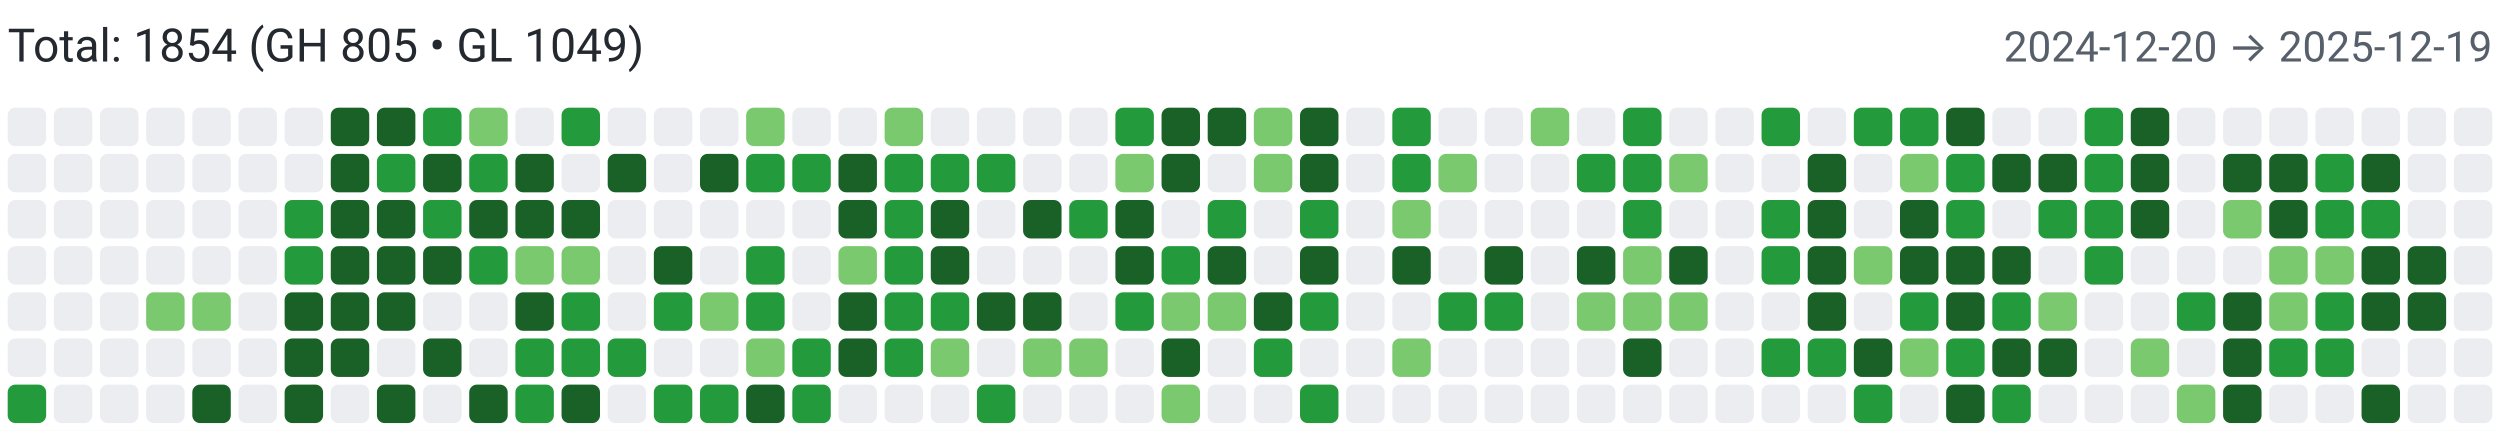
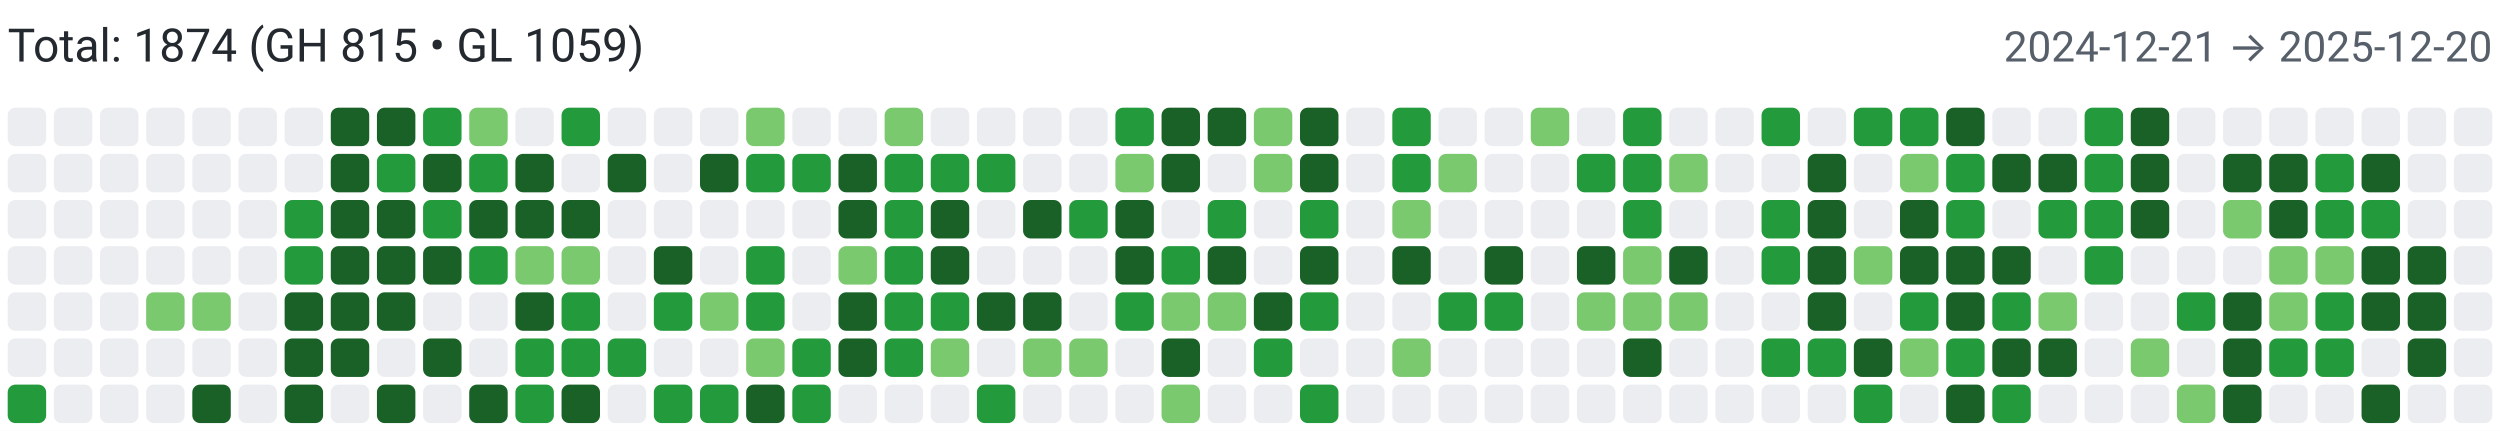
<svg xmlns="http://www.w3.org/2000/svg" width="650" height="112" viewBox="0 0 650 112" role="img" aria-label="Combined contributions">
  <rect width="100%" height="100%" fill="#fff" />
-   <text x="2" y="16" font-family="system-ui,-apple-system,Segoe UI,Roboto,Ubuntu,Cantarell,Noto Sans,sans-serif" font-size="12" fill="#24292f">Total: 1854 (GH 805 • GL 1049)</text>
-   <text x="648" y="16" text-anchor="end" font-family="system-ui,-apple-system,Segoe UI,Roboto,Ubuntu,Cantarell,Noto Sans,sans-serif" font-size="11" fill="#57606a">2024-12-20 → 2025-12-19</text>
+   <text x="2" y="16" font-family="system-ui,-apple-system,Segoe UI,Roboto,Ubuntu,Cantarell,Noto Sans,sans-serif" font-size="12" fill="#24292f">Total: 1874 (GH 815 • GL 1059)</text>
+   <text x="648" y="16" text-anchor="end" font-family="system-ui,-apple-system,Segoe UI,Roboto,Ubuntu,Cantarell,Noto Sans,sans-serif" font-size="11" fill="#57606a">2024-12-21 → 2025-12-20</text>
  <rect x="2" y="28" width="10" height="10" rx="2" ry="2" fill="#ebedf0">
        </rect>
  <rect x="2" y="40" width="10" height="10" rx="2" ry="2" fill="#ebedf0">
        </rect>
  <rect x="2" y="52" width="10" height="10" rx="2" ry="2" fill="#ebedf0">
        </rect>
  <rect x="2" y="64" width="10" height="10" rx="2" ry="2" fill="#ebedf0">
        </rect>
  <rect x="2" y="76" width="10" height="10" rx="2" ry="2" fill="#ebedf0">
        </rect>
  <rect x="2" y="88" width="10" height="10" rx="2" ry="2" fill="#ebedf0">
        </rect>
  <rect x="2" y="100" width="10" height="10" rx="2" ry="2" fill="#239a3b">
        </rect>
  <rect x="14" y="28" width="10" height="10" rx="2" ry="2" fill="#ebedf0">
        </rect>
  <rect x="14" y="40" width="10" height="10" rx="2" ry="2" fill="#ebedf0">
        </rect>
  <rect x="14" y="52" width="10" height="10" rx="2" ry="2" fill="#ebedf0">
        </rect>
  <rect x="14" y="64" width="10" height="10" rx="2" ry="2" fill="#ebedf0">
        </rect>
  <rect x="14" y="76" width="10" height="10" rx="2" ry="2" fill="#ebedf0">
        </rect>
  <rect x="14" y="88" width="10" height="10" rx="2" ry="2" fill="#ebedf0">
        </rect>
  <rect x="14" y="100" width="10" height="10" rx="2" ry="2" fill="#ebedf0">
        </rect>
  <rect x="26" y="28" width="10" height="10" rx="2" ry="2" fill="#ebedf0">
        </rect>
  <rect x="26" y="40" width="10" height="10" rx="2" ry="2" fill="#ebedf0">
        </rect>
  <rect x="26" y="52" width="10" height="10" rx="2" ry="2" fill="#ebedf0">
        </rect>
  <rect x="26" y="64" width="10" height="10" rx="2" ry="2" fill="#ebedf0">
        </rect>
  <rect x="26" y="76" width="10" height="10" rx="2" ry="2" fill="#ebedf0">
        </rect>
  <rect x="26" y="88" width="10" height="10" rx="2" ry="2" fill="#ebedf0">
        </rect>
  <rect x="26" y="100" width="10" height="10" rx="2" ry="2" fill="#ebedf0">
        </rect>
  <rect x="38" y="28" width="10" height="10" rx="2" ry="2" fill="#ebedf0">
        </rect>
  <rect x="38" y="40" width="10" height="10" rx="2" ry="2" fill="#ebedf0">
        </rect>
  <rect x="38" y="52" width="10" height="10" rx="2" ry="2" fill="#ebedf0">
        </rect>
  <rect x="38" y="64" width="10" height="10" rx="2" ry="2" fill="#ebedf0">
        </rect>
  <rect x="38" y="76" width="10" height="10" rx="2" ry="2" fill="#7bc96f">
        </rect>
  <rect x="38" y="88" width="10" height="10" rx="2" ry="2" fill="#ebedf0">
        </rect>
  <rect x="38" y="100" width="10" height="10" rx="2" ry="2" fill="#ebedf0">
        </rect>
  <rect x="50" y="28" width="10" height="10" rx="2" ry="2" fill="#ebedf0">
        </rect>
  <rect x="50" y="40" width="10" height="10" rx="2" ry="2" fill="#ebedf0">
        </rect>
  <rect x="50" y="52" width="10" height="10" rx="2" ry="2" fill="#ebedf0">
        </rect>
  <rect x="50" y="64" width="10" height="10" rx="2" ry="2" fill="#ebedf0">
        </rect>
  <rect x="50" y="76" width="10" height="10" rx="2" ry="2" fill="#7bc96f">
        </rect>
  <rect x="50" y="88" width="10" height="10" rx="2" ry="2" fill="#ebedf0">
        </rect>
  <rect x="50" y="100" width="10" height="10" rx="2" ry="2" fill="#196127">
        </rect>
  <rect x="62" y="28" width="10" height="10" rx="2" ry="2" fill="#ebedf0">
        </rect>
  <rect x="62" y="40" width="10" height="10" rx="2" ry="2" fill="#ebedf0">
        </rect>
  <rect x="62" y="52" width="10" height="10" rx="2" ry="2" fill="#ebedf0">
        </rect>
  <rect x="62" y="64" width="10" height="10" rx="2" ry="2" fill="#ebedf0">
        </rect>
  <rect x="62" y="76" width="10" height="10" rx="2" ry="2" fill="#ebedf0">
        </rect>
  <rect x="62" y="88" width="10" height="10" rx="2" ry="2" fill="#ebedf0">
        </rect>
  <rect x="62" y="100" width="10" height="10" rx="2" ry="2" fill="#ebedf0">
        </rect>
  <rect x="74" y="28" width="10" height="10" rx="2" ry="2" fill="#ebedf0">
        </rect>
  <rect x="74" y="40" width="10" height="10" rx="2" ry="2" fill="#ebedf0">
        </rect>
  <rect x="74" y="52" width="10" height="10" rx="2" ry="2" fill="#239a3b">
        </rect>
  <rect x="74" y="64" width="10" height="10" rx="2" ry="2" fill="#239a3b">
        </rect>
  <rect x="74" y="76" width="10" height="10" rx="2" ry="2" fill="#196127">
        </rect>
  <rect x="74" y="88" width="10" height="10" rx="2" ry="2" fill="#196127">
        </rect>
  <rect x="74" y="100" width="10" height="10" rx="2" ry="2" fill="#196127">
        </rect>
  <rect x="86" y="28" width="10" height="10" rx="2" ry="2" fill="#196127">
        </rect>
  <rect x="86" y="40" width="10" height="10" rx="2" ry="2" fill="#196127">
        </rect>
  <rect x="86" y="52" width="10" height="10" rx="2" ry="2" fill="#196127">
        </rect>
  <rect x="86" y="64" width="10" height="10" rx="2" ry="2" fill="#196127">
        </rect>
  <rect x="86" y="76" width="10" height="10" rx="2" ry="2" fill="#196127">
        </rect>
  <rect x="86" y="88" width="10" height="10" rx="2" ry="2" fill="#196127">
        </rect>
  <rect x="86" y="100" width="10" height="10" rx="2" ry="2" fill="#ebedf0">
        </rect>
  <rect x="98" y="28" width="10" height="10" rx="2" ry="2" fill="#196127">
        </rect>
  <rect x="98" y="40" width="10" height="10" rx="2" ry="2" fill="#239a3b">
        </rect>
  <rect x="98" y="52" width="10" height="10" rx="2" ry="2" fill="#196127">
        </rect>
  <rect x="98" y="64" width="10" height="10" rx="2" ry="2" fill="#196127">
        </rect>
  <rect x="98" y="76" width="10" height="10" rx="2" ry="2" fill="#196127">
        </rect>
  <rect x="98" y="88" width="10" height="10" rx="2" ry="2" fill="#ebedf0">
        </rect>
  <rect x="98" y="100" width="10" height="10" rx="2" ry="2" fill="#196127">
        </rect>
  <rect x="110" y="28" width="10" height="10" rx="2" ry="2" fill="#239a3b">
        </rect>
  <rect x="110" y="40" width="10" height="10" rx="2" ry="2" fill="#196127">
        </rect>
  <rect x="110" y="52" width="10" height="10" rx="2" ry="2" fill="#239a3b">
        </rect>
  <rect x="110" y="64" width="10" height="10" rx="2" ry="2" fill="#196127">
        </rect>
  <rect x="110" y="76" width="10" height="10" rx="2" ry="2" fill="#ebedf0">
        </rect>
  <rect x="110" y="88" width="10" height="10" rx="2" ry="2" fill="#196127">
        </rect>
  <rect x="110" y="100" width="10" height="10" rx="2" ry="2" fill="#ebedf0">
        </rect>
  <rect x="122" y="28" width="10" height="10" rx="2" ry="2" fill="#7bc96f">
        </rect>
  <rect x="122" y="40" width="10" height="10" rx="2" ry="2" fill="#239a3b">
        </rect>
  <rect x="122" y="52" width="10" height="10" rx="2" ry="2" fill="#196127">
        </rect>
  <rect x="122" y="64" width="10" height="10" rx="2" ry="2" fill="#239a3b">
        </rect>
  <rect x="122" y="76" width="10" height="10" rx="2" ry="2" fill="#ebedf0">
        </rect>
  <rect x="122" y="88" width="10" height="10" rx="2" ry="2" fill="#ebedf0">
        </rect>
  <rect x="122" y="100" width="10" height="10" rx="2" ry="2" fill="#196127">
        </rect>
  <rect x="134" y="28" width="10" height="10" rx="2" ry="2" fill="#ebedf0">
        </rect>
  <rect x="134" y="40" width="10" height="10" rx="2" ry="2" fill="#196127">
        </rect>
  <rect x="134" y="52" width="10" height="10" rx="2" ry="2" fill="#196127">
        </rect>
  <rect x="134" y="64" width="10" height="10" rx="2" ry="2" fill="#7bc96f">
        </rect>
  <rect x="134" y="76" width="10" height="10" rx="2" ry="2" fill="#196127">
        </rect>
  <rect x="134" y="88" width="10" height="10" rx="2" ry="2" fill="#239a3b">
        </rect>
  <rect x="134" y="100" width="10" height="10" rx="2" ry="2" fill="#239a3b">
        </rect>
  <rect x="146" y="28" width="10" height="10" rx="2" ry="2" fill="#239a3b">
        </rect>
  <rect x="146" y="40" width="10" height="10" rx="2" ry="2" fill="#ebedf0">
        </rect>
  <rect x="146" y="52" width="10" height="10" rx="2" ry="2" fill="#196127">
        </rect>
  <rect x="146" y="64" width="10" height="10" rx="2" ry="2" fill="#7bc96f">
        </rect>
  <rect x="146" y="76" width="10" height="10" rx="2" ry="2" fill="#239a3b">
        </rect>
  <rect x="146" y="88" width="10" height="10" rx="2" ry="2" fill="#239a3b">
        </rect>
  <rect x="146" y="100" width="10" height="10" rx="2" ry="2" fill="#196127">
        </rect>
  <rect x="158" y="28" width="10" height="10" rx="2" ry="2" fill="#ebedf0">
        </rect>
  <rect x="158" y="40" width="10" height="10" rx="2" ry="2" fill="#196127">
        </rect>
  <rect x="158" y="52" width="10" height="10" rx="2" ry="2" fill="#ebedf0">
        </rect>
  <rect x="158" y="64" width="10" height="10" rx="2" ry="2" fill="#ebedf0">
        </rect>
  <rect x="158" y="76" width="10" height="10" rx="2" ry="2" fill="#ebedf0">
        </rect>
  <rect x="158" y="88" width="10" height="10" rx="2" ry="2" fill="#239a3b">
        </rect>
  <rect x="158" y="100" width="10" height="10" rx="2" ry="2" fill="#ebedf0">
        </rect>
  <rect x="170" y="28" width="10" height="10" rx="2" ry="2" fill="#ebedf0">
        </rect>
  <rect x="170" y="40" width="10" height="10" rx="2" ry="2" fill="#ebedf0">
        </rect>
  <rect x="170" y="52" width="10" height="10" rx="2" ry="2" fill="#ebedf0">
        </rect>
  <rect x="170" y="64" width="10" height="10" rx="2" ry="2" fill="#196127">
        </rect>
  <rect x="170" y="76" width="10" height="10" rx="2" ry="2" fill="#239a3b">
        </rect>
  <rect x="170" y="88" width="10" height="10" rx="2" ry="2" fill="#ebedf0">
        </rect>
  <rect x="170" y="100" width="10" height="10" rx="2" ry="2" fill="#239a3b">
        </rect>
  <rect x="182" y="28" width="10" height="10" rx="2" ry="2" fill="#ebedf0">
        </rect>
  <rect x="182" y="40" width="10" height="10" rx="2" ry="2" fill="#196127">
        </rect>
  <rect x="182" y="52" width="10" height="10" rx="2" ry="2" fill="#ebedf0">
        </rect>
  <rect x="182" y="64" width="10" height="10" rx="2" ry="2" fill="#ebedf0">
        </rect>
  <rect x="182" y="76" width="10" height="10" rx="2" ry="2" fill="#7bc96f">
        </rect>
  <rect x="182" y="88" width="10" height="10" rx="2" ry="2" fill="#ebedf0">
        </rect>
  <rect x="182" y="100" width="10" height="10" rx="2" ry="2" fill="#239a3b">
        </rect>
  <rect x="194" y="28" width="10" height="10" rx="2" ry="2" fill="#7bc96f">
        </rect>
  <rect x="194" y="40" width="10" height="10" rx="2" ry="2" fill="#239a3b">
        </rect>
  <rect x="194" y="52" width="10" height="10" rx="2" ry="2" fill="#ebedf0">
        </rect>
  <rect x="194" y="64" width="10" height="10" rx="2" ry="2" fill="#239a3b">
        </rect>
  <rect x="194" y="76" width="10" height="10" rx="2" ry="2" fill="#239a3b">
        </rect>
  <rect x="194" y="88" width="10" height="10" rx="2" ry="2" fill="#7bc96f">
        </rect>
  <rect x="194" y="100" width="10" height="10" rx="2" ry="2" fill="#196127">
        </rect>
  <rect x="206" y="28" width="10" height="10" rx="2" ry="2" fill="#ebedf0">
        </rect>
  <rect x="206" y="40" width="10" height="10" rx="2" ry="2" fill="#239a3b">
        </rect>
  <rect x="206" y="52" width="10" height="10" rx="2" ry="2" fill="#ebedf0">
        </rect>
  <rect x="206" y="64" width="10" height="10" rx="2" ry="2" fill="#ebedf0">
        </rect>
  <rect x="206" y="76" width="10" height="10" rx="2" ry="2" fill="#ebedf0">
        </rect>
  <rect x="206" y="88" width="10" height="10" rx="2" ry="2" fill="#239a3b">
        </rect>
  <rect x="206" y="100" width="10" height="10" rx="2" ry="2" fill="#239a3b">
        </rect>
  <rect x="218" y="28" width="10" height="10" rx="2" ry="2" fill="#ebedf0">
        </rect>
  <rect x="218" y="40" width="10" height="10" rx="2" ry="2" fill="#196127">
        </rect>
  <rect x="218" y="52" width="10" height="10" rx="2" ry="2" fill="#196127">
        </rect>
  <rect x="218" y="64" width="10" height="10" rx="2" ry="2" fill="#7bc96f">
        </rect>
  <rect x="218" y="76" width="10" height="10" rx="2" ry="2" fill="#196127">
        </rect>
  <rect x="218" y="88" width="10" height="10" rx="2" ry="2" fill="#196127">
        </rect>
  <rect x="218" y="100" width="10" height="10" rx="2" ry="2" fill="#ebedf0">
        </rect>
  <rect x="230" y="28" width="10" height="10" rx="2" ry="2" fill="#7bc96f">
        </rect>
  <rect x="230" y="40" width="10" height="10" rx="2" ry="2" fill="#239a3b">
        </rect>
  <rect x="230" y="52" width="10" height="10" rx="2" ry="2" fill="#239a3b">
        </rect>
  <rect x="230" y="64" width="10" height="10" rx="2" ry="2" fill="#239a3b">
        </rect>
  <rect x="230" y="76" width="10" height="10" rx="2" ry="2" fill="#239a3b">
        </rect>
  <rect x="230" y="88" width="10" height="10" rx="2" ry="2" fill="#239a3b">
        </rect>
  <rect x="230" y="100" width="10" height="10" rx="2" ry="2" fill="#ebedf0">
        </rect>
  <rect x="242" y="28" width="10" height="10" rx="2" ry="2" fill="#ebedf0">
        </rect>
  <rect x="242" y="40" width="10" height="10" rx="2" ry="2" fill="#239a3b">
        </rect>
  <rect x="242" y="52" width="10" height="10" rx="2" ry="2" fill="#196127">
        </rect>
  <rect x="242" y="64" width="10" height="10" rx="2" ry="2" fill="#196127">
        </rect>
  <rect x="242" y="76" width="10" height="10" rx="2" ry="2" fill="#239a3b">
        </rect>
  <rect x="242" y="88" width="10" height="10" rx="2" ry="2" fill="#7bc96f">
        </rect>
  <rect x="242" y="100" width="10" height="10" rx="2" ry="2" fill="#ebedf0">
        </rect>
  <rect x="254" y="28" width="10" height="10" rx="2" ry="2" fill="#ebedf0">
        </rect>
  <rect x="254" y="40" width="10" height="10" rx="2" ry="2" fill="#239a3b">
        </rect>
  <rect x="254" y="52" width="10" height="10" rx="2" ry="2" fill="#ebedf0">
        </rect>
  <rect x="254" y="64" width="10" height="10" rx="2" ry="2" fill="#ebedf0">
        </rect>
  <rect x="254" y="76" width="10" height="10" rx="2" ry="2" fill="#196127">
        </rect>
  <rect x="254" y="88" width="10" height="10" rx="2" ry="2" fill="#ebedf0">
        </rect>
  <rect x="254" y="100" width="10" height="10" rx="2" ry="2" fill="#239a3b">
        </rect>
  <rect x="266" y="28" width="10" height="10" rx="2" ry="2" fill="#ebedf0">
        </rect>
  <rect x="266" y="40" width="10" height="10" rx="2" ry="2" fill="#ebedf0">
        </rect>
  <rect x="266" y="52" width="10" height="10" rx="2" ry="2" fill="#196127">
        </rect>
  <rect x="266" y="64" width="10" height="10" rx="2" ry="2" fill="#ebedf0">
        </rect>
  <rect x="266" y="76" width="10" height="10" rx="2" ry="2" fill="#196127">
        </rect>
  <rect x="266" y="88" width="10" height="10" rx="2" ry="2" fill="#7bc96f">
        </rect>
  <rect x="266" y="100" width="10" height="10" rx="2" ry="2" fill="#ebedf0">
        </rect>
  <rect x="278" y="28" width="10" height="10" rx="2" ry="2" fill="#ebedf0">
        </rect>
  <rect x="278" y="40" width="10" height="10" rx="2" ry="2" fill="#ebedf0">
        </rect>
  <rect x="278" y="52" width="10" height="10" rx="2" ry="2" fill="#239a3b">
        </rect>
  <rect x="278" y="64" width="10" height="10" rx="2" ry="2" fill="#ebedf0">
        </rect>
  <rect x="278" y="76" width="10" height="10" rx="2" ry="2" fill="#ebedf0">
        </rect>
  <rect x="278" y="88" width="10" height="10" rx="2" ry="2" fill="#7bc96f">
        </rect>
  <rect x="278" y="100" width="10" height="10" rx="2" ry="2" fill="#ebedf0">
        </rect>
  <rect x="290" y="28" width="10" height="10" rx="2" ry="2" fill="#239a3b">
        </rect>
  <rect x="290" y="40" width="10" height="10" rx="2" ry="2" fill="#7bc96f">
        </rect>
  <rect x="290" y="52" width="10" height="10" rx="2" ry="2" fill="#196127">
        </rect>
  <rect x="290" y="64" width="10" height="10" rx="2" ry="2" fill="#196127">
        </rect>
  <rect x="290" y="76" width="10" height="10" rx="2" ry="2" fill="#239a3b">
        </rect>
  <rect x="290" y="88" width="10" height="10" rx="2" ry="2" fill="#ebedf0">
        </rect>
  <rect x="290" y="100" width="10" height="10" rx="2" ry="2" fill="#ebedf0">
        </rect>
  <rect x="302" y="28" width="10" height="10" rx="2" ry="2" fill="#196127">
        </rect>
  <rect x="302" y="40" width="10" height="10" rx="2" ry="2" fill="#196127">
        </rect>
  <rect x="302" y="52" width="10" height="10" rx="2" ry="2" fill="#ebedf0">
        </rect>
  <rect x="302" y="64" width="10" height="10" rx="2" ry="2" fill="#239a3b">
        </rect>
  <rect x="302" y="76" width="10" height="10" rx="2" ry="2" fill="#7bc96f">
        </rect>
  <rect x="302" y="88" width="10" height="10" rx="2" ry="2" fill="#196127">
        </rect>
  <rect x="302" y="100" width="10" height="10" rx="2" ry="2" fill="#7bc96f">
        </rect>
  <rect x="314" y="28" width="10" height="10" rx="2" ry="2" fill="#196127">
        </rect>
  <rect x="314" y="40" width="10" height="10" rx="2" ry="2" fill="#ebedf0">
        </rect>
  <rect x="314" y="52" width="10" height="10" rx="2" ry="2" fill="#239a3b">
        </rect>
  <rect x="314" y="64" width="10" height="10" rx="2" ry="2" fill="#196127">
        </rect>
  <rect x="314" y="76" width="10" height="10" rx="2" ry="2" fill="#7bc96f">
        </rect>
  <rect x="314" y="88" width="10" height="10" rx="2" ry="2" fill="#ebedf0">
        </rect>
  <rect x="314" y="100" width="10" height="10" rx="2" ry="2" fill="#ebedf0">
        </rect>
  <rect x="326" y="28" width="10" height="10" rx="2" ry="2" fill="#7bc96f">
        </rect>
  <rect x="326" y="40" width="10" height="10" rx="2" ry="2" fill="#7bc96f">
        </rect>
  <rect x="326" y="52" width="10" height="10" rx="2" ry="2" fill="#ebedf0">
        </rect>
  <rect x="326" y="64" width="10" height="10" rx="2" ry="2" fill="#ebedf0">
        </rect>
  <rect x="326" y="76" width="10" height="10" rx="2" ry="2" fill="#196127">
        </rect>
  <rect x="326" y="88" width="10" height="10" rx="2" ry="2" fill="#239a3b">
        </rect>
  <rect x="326" y="100" width="10" height="10" rx="2" ry="2" fill="#ebedf0">
        </rect>
  <rect x="338" y="28" width="10" height="10" rx="2" ry="2" fill="#196127">
        </rect>
  <rect x="338" y="40" width="10" height="10" rx="2" ry="2" fill="#196127">
        </rect>
  <rect x="338" y="52" width="10" height="10" rx="2" ry="2" fill="#239a3b">
        </rect>
  <rect x="338" y="64" width="10" height="10" rx="2" ry="2" fill="#196127">
        </rect>
  <rect x="338" y="76" width="10" height="10" rx="2" ry="2" fill="#239a3b">
        </rect>
  <rect x="338" y="88" width="10" height="10" rx="2" ry="2" fill="#ebedf0">
        </rect>
  <rect x="338" y="100" width="10" height="10" rx="2" ry="2" fill="#239a3b">
        </rect>
  <rect x="350" y="28" width="10" height="10" rx="2" ry="2" fill="#ebedf0">
        </rect>
  <rect x="350" y="40" width="10" height="10" rx="2" ry="2" fill="#ebedf0">
        </rect>
  <rect x="350" y="52" width="10" height="10" rx="2" ry="2" fill="#ebedf0">
        </rect>
  <rect x="350" y="64" width="10" height="10" rx="2" ry="2" fill="#ebedf0">
        </rect>
  <rect x="350" y="76" width="10" height="10" rx="2" ry="2" fill="#ebedf0">
        </rect>
  <rect x="350" y="88" width="10" height="10" rx="2" ry="2" fill="#ebedf0">
        </rect>
  <rect x="350" y="100" width="10" height="10" rx="2" ry="2" fill="#ebedf0">
        </rect>
  <rect x="362" y="28" width="10" height="10" rx="2" ry="2" fill="#239a3b">
        </rect>
  <rect x="362" y="40" width="10" height="10" rx="2" ry="2" fill="#239a3b">
        </rect>
  <rect x="362" y="52" width="10" height="10" rx="2" ry="2" fill="#7bc96f">
        </rect>
  <rect x="362" y="64" width="10" height="10" rx="2" ry="2" fill="#196127">
        </rect>
  <rect x="362" y="76" width="10" height="10" rx="2" ry="2" fill="#ebedf0">
        </rect>
  <rect x="362" y="88" width="10" height="10" rx="2" ry="2" fill="#7bc96f">
        </rect>
  <rect x="362" y="100" width="10" height="10" rx="2" ry="2" fill="#ebedf0">
        </rect>
  <rect x="374" y="28" width="10" height="10" rx="2" ry="2" fill="#ebedf0">
        </rect>
  <rect x="374" y="40" width="10" height="10" rx="2" ry="2" fill="#7bc96f">
        </rect>
  <rect x="374" y="52" width="10" height="10" rx="2" ry="2" fill="#ebedf0">
        </rect>
  <rect x="374" y="64" width="10" height="10" rx="2" ry="2" fill="#ebedf0">
        </rect>
  <rect x="374" y="76" width="10" height="10" rx="2" ry="2" fill="#239a3b">
        </rect>
  <rect x="374" y="88" width="10" height="10" rx="2" ry="2" fill="#ebedf0">
        </rect>
  <rect x="374" y="100" width="10" height="10" rx="2" ry="2" fill="#ebedf0">
        </rect>
  <rect x="386" y="28" width="10" height="10" rx="2" ry="2" fill="#ebedf0">
        </rect>
  <rect x="386" y="40" width="10" height="10" rx="2" ry="2" fill="#ebedf0">
        </rect>
  <rect x="386" y="52" width="10" height="10" rx="2" ry="2" fill="#ebedf0">
        </rect>
  <rect x="386" y="64" width="10" height="10" rx="2" ry="2" fill="#196127">
        </rect>
  <rect x="386" y="76" width="10" height="10" rx="2" ry="2" fill="#239a3b">
        </rect>
  <rect x="386" y="88" width="10" height="10" rx="2" ry="2" fill="#ebedf0">
        </rect>
  <rect x="386" y="100" width="10" height="10" rx="2" ry="2" fill="#ebedf0">
        </rect>
  <rect x="398" y="28" width="10" height="10" rx="2" ry="2" fill="#7bc96f">
        </rect>
  <rect x="398" y="40" width="10" height="10" rx="2" ry="2" fill="#ebedf0">
        </rect>
  <rect x="398" y="52" width="10" height="10" rx="2" ry="2" fill="#ebedf0">
        </rect>
  <rect x="398" y="64" width="10" height="10" rx="2" ry="2" fill="#ebedf0">
        </rect>
  <rect x="398" y="76" width="10" height="10" rx="2" ry="2" fill="#ebedf0">
        </rect>
  <rect x="398" y="88" width="10" height="10" rx="2" ry="2" fill="#ebedf0">
        </rect>
  <rect x="398" y="100" width="10" height="10" rx="2" ry="2" fill="#ebedf0">
        </rect>
  <rect x="410" y="28" width="10" height="10" rx="2" ry="2" fill="#ebedf0">
        </rect>
  <rect x="410" y="40" width="10" height="10" rx="2" ry="2" fill="#239a3b">
        </rect>
  <rect x="410" y="52" width="10" height="10" rx="2" ry="2" fill="#ebedf0">
        </rect>
  <rect x="410" y="64" width="10" height="10" rx="2" ry="2" fill="#196127">
        </rect>
  <rect x="410" y="76" width="10" height="10" rx="2" ry="2" fill="#7bc96f">
        </rect>
  <rect x="410" y="88" width="10" height="10" rx="2" ry="2" fill="#ebedf0">
        </rect>
  <rect x="410" y="100" width="10" height="10" rx="2" ry="2" fill="#ebedf0">
        </rect>
  <rect x="422" y="28" width="10" height="10" rx="2" ry="2" fill="#239a3b">
        </rect>
  <rect x="422" y="40" width="10" height="10" rx="2" ry="2" fill="#239a3b">
        </rect>
  <rect x="422" y="52" width="10" height="10" rx="2" ry="2" fill="#239a3b">
        </rect>
  <rect x="422" y="64" width="10" height="10" rx="2" ry="2" fill="#7bc96f">
        </rect>
  <rect x="422" y="76" width="10" height="10" rx="2" ry="2" fill="#7bc96f">
        </rect>
  <rect x="422" y="88" width="10" height="10" rx="2" ry="2" fill="#196127">
        </rect>
  <rect x="422" y="100" width="10" height="10" rx="2" ry="2" fill="#ebedf0">
        </rect>
  <rect x="434" y="28" width="10" height="10" rx="2" ry="2" fill="#ebedf0">
        </rect>
  <rect x="434" y="40" width="10" height="10" rx="2" ry="2" fill="#7bc96f">
        </rect>
  <rect x="434" y="52" width="10" height="10" rx="2" ry="2" fill="#ebedf0">
        </rect>
  <rect x="434" y="64" width="10" height="10" rx="2" ry="2" fill="#196127">
        </rect>
  <rect x="434" y="76" width="10" height="10" rx="2" ry="2" fill="#7bc96f">
        </rect>
  <rect x="434" y="88" width="10" height="10" rx="2" ry="2" fill="#ebedf0">
        </rect>
  <rect x="434" y="100" width="10" height="10" rx="2" ry="2" fill="#ebedf0">
        </rect>
  <rect x="446" y="28" width="10" height="10" rx="2" ry="2" fill="#ebedf0">
        </rect>
  <rect x="446" y="40" width="10" height="10" rx="2" ry="2" fill="#ebedf0">
        </rect>
  <rect x="446" y="52" width="10" height="10" rx="2" ry="2" fill="#ebedf0">
        </rect>
  <rect x="446" y="64" width="10" height="10" rx="2" ry="2" fill="#ebedf0">
        </rect>
  <rect x="446" y="76" width="10" height="10" rx="2" ry="2" fill="#ebedf0">
        </rect>
  <rect x="446" y="88" width="10" height="10" rx="2" ry="2" fill="#ebedf0">
        </rect>
  <rect x="446" y="100" width="10" height="10" rx="2" ry="2" fill="#ebedf0">
        </rect>
  <rect x="458" y="28" width="10" height="10" rx="2" ry="2" fill="#239a3b">
        </rect>
  <rect x="458" y="40" width="10" height="10" rx="2" ry="2" fill="#ebedf0">
        </rect>
  <rect x="458" y="52" width="10" height="10" rx="2" ry="2" fill="#239a3b">
        </rect>
  <rect x="458" y="64" width="10" height="10" rx="2" ry="2" fill="#239a3b">
        </rect>
  <rect x="458" y="76" width="10" height="10" rx="2" ry="2" fill="#ebedf0">
        </rect>
  <rect x="458" y="88" width="10" height="10" rx="2" ry="2" fill="#239a3b">
        </rect>
  <rect x="458" y="100" width="10" height="10" rx="2" ry="2" fill="#ebedf0">
        </rect>
  <rect x="470" y="28" width="10" height="10" rx="2" ry="2" fill="#ebedf0">
        </rect>
  <rect x="470" y="40" width="10" height="10" rx="2" ry="2" fill="#196127">
        </rect>
  <rect x="470" y="52" width="10" height="10" rx="2" ry="2" fill="#196127">
        </rect>
  <rect x="470" y="64" width="10" height="10" rx="2" ry="2" fill="#196127">
        </rect>
  <rect x="470" y="76" width="10" height="10" rx="2" ry="2" fill="#196127">
        </rect>
  <rect x="470" y="88" width="10" height="10" rx="2" ry="2" fill="#239a3b">
        </rect>
  <rect x="470" y="100" width="10" height="10" rx="2" ry="2" fill="#ebedf0">
        </rect>
  <rect x="482" y="28" width="10" height="10" rx="2" ry="2" fill="#239a3b">
        </rect>
  <rect x="482" y="40" width="10" height="10" rx="2" ry="2" fill="#ebedf0">
        </rect>
  <rect x="482" y="52" width="10" height="10" rx="2" ry="2" fill="#ebedf0">
        </rect>
  <rect x="482" y="64" width="10" height="10" rx="2" ry="2" fill="#7bc96f">
        </rect>
  <rect x="482" y="76" width="10" height="10" rx="2" ry="2" fill="#ebedf0">
        </rect>
  <rect x="482" y="88" width="10" height="10" rx="2" ry="2" fill="#196127">
        </rect>
  <rect x="482" y="100" width="10" height="10" rx="2" ry="2" fill="#239a3b">
        </rect>
  <rect x="494" y="28" width="10" height="10" rx="2" ry="2" fill="#239a3b">
        </rect>
  <rect x="494" y="40" width="10" height="10" rx="2" ry="2" fill="#7bc96f">
        </rect>
  <rect x="494" y="52" width="10" height="10" rx="2" ry="2" fill="#196127">
        </rect>
  <rect x="494" y="64" width="10" height="10" rx="2" ry="2" fill="#196127">
        </rect>
  <rect x="494" y="76" width="10" height="10" rx="2" ry="2" fill="#239a3b">
        </rect>
  <rect x="494" y="88" width="10" height="10" rx="2" ry="2" fill="#7bc96f">
        </rect>
  <rect x="494" y="100" width="10" height="10" rx="2" ry="2" fill="#ebedf0">
        </rect>
  <rect x="506" y="28" width="10" height="10" rx="2" ry="2" fill="#196127">
        </rect>
  <rect x="506" y="40" width="10" height="10" rx="2" ry="2" fill="#239a3b">
        </rect>
  <rect x="506" y="52" width="10" height="10" rx="2" ry="2" fill="#239a3b">
        </rect>
  <rect x="506" y="64" width="10" height="10" rx="2" ry="2" fill="#196127">
        </rect>
  <rect x="506" y="76" width="10" height="10" rx="2" ry="2" fill="#196127">
        </rect>
  <rect x="506" y="88" width="10" height="10" rx="2" ry="2" fill="#239a3b">
        </rect>
  <rect x="506" y="100" width="10" height="10" rx="2" ry="2" fill="#196127">
        </rect>
  <rect x="518" y="28" width="10" height="10" rx="2" ry="2" fill="#ebedf0">
        </rect>
  <rect x="518" y="40" width="10" height="10" rx="2" ry="2" fill="#196127">
        </rect>
  <rect x="518" y="52" width="10" height="10" rx="2" ry="2" fill="#ebedf0">
        </rect>
  <rect x="518" y="64" width="10" height="10" rx="2" ry="2" fill="#196127">
        </rect>
  <rect x="518" y="76" width="10" height="10" rx="2" ry="2" fill="#239a3b">
        </rect>
  <rect x="518" y="88" width="10" height="10" rx="2" ry="2" fill="#196127">
        </rect>
  <rect x="518" y="100" width="10" height="10" rx="2" ry="2" fill="#239a3b">
        </rect>
  <rect x="530" y="28" width="10" height="10" rx="2" ry="2" fill="#ebedf0">
        </rect>
  <rect x="530" y="40" width="10" height="10" rx="2" ry="2" fill="#196127">
        </rect>
  <rect x="530" y="52" width="10" height="10" rx="2" ry="2" fill="#239a3b">
        </rect>
  <rect x="530" y="64" width="10" height="10" rx="2" ry="2" fill="#ebedf0">
        </rect>
  <rect x="530" y="76" width="10" height="10" rx="2" ry="2" fill="#7bc96f">
        </rect>
  <rect x="530" y="88" width="10" height="10" rx="2" ry="2" fill="#196127">
        </rect>
  <rect x="530" y="100" width="10" height="10" rx="2" ry="2" fill="#ebedf0">
        </rect>
  <rect x="542" y="28" width="10" height="10" rx="2" ry="2" fill="#239a3b">
        </rect>
  <rect x="542" y="40" width="10" height="10" rx="2" ry="2" fill="#239a3b">
        </rect>
  <rect x="542" y="52" width="10" height="10" rx="2" ry="2" fill="#239a3b">
        </rect>
  <rect x="542" y="64" width="10" height="10" rx="2" ry="2" fill="#239a3b">
        </rect>
  <rect x="542" y="76" width="10" height="10" rx="2" ry="2" fill="#ebedf0">
        </rect>
  <rect x="542" y="88" width="10" height="10" rx="2" ry="2" fill="#ebedf0">
        </rect>
  <rect x="542" y="100" width="10" height="10" rx="2" ry="2" fill="#ebedf0">
        </rect>
  <rect x="554" y="28" width="10" height="10" rx="2" ry="2" fill="#196127">
        </rect>
  <rect x="554" y="40" width="10" height="10" rx="2" ry="2" fill="#196127">
        </rect>
  <rect x="554" y="52" width="10" height="10" rx="2" ry="2" fill="#196127">
        </rect>
  <rect x="554" y="64" width="10" height="10" rx="2" ry="2" fill="#ebedf0">
        </rect>
  <rect x="554" y="76" width="10" height="10" rx="2" ry="2" fill="#ebedf0">
        </rect>
  <rect x="554" y="88" width="10" height="10" rx="2" ry="2" fill="#7bc96f">
        </rect>
  <rect x="554" y="100" width="10" height="10" rx="2" ry="2" fill="#ebedf0">
        </rect>
  <rect x="566" y="28" width="10" height="10" rx="2" ry="2" fill="#ebedf0">
        </rect>
  <rect x="566" y="40" width="10" height="10" rx="2" ry="2" fill="#ebedf0">
        </rect>
  <rect x="566" y="52" width="10" height="10" rx="2" ry="2" fill="#ebedf0">
        </rect>
  <rect x="566" y="64" width="10" height="10" rx="2" ry="2" fill="#ebedf0">
        </rect>
  <rect x="566" y="76" width="10" height="10" rx="2" ry="2" fill="#239a3b">
        </rect>
  <rect x="566" y="88" width="10" height="10" rx="2" ry="2" fill="#ebedf0">
        </rect>
  <rect x="566" y="100" width="10" height="10" rx="2" ry="2" fill="#7bc96f">
        </rect>
  <rect x="578" y="28" width="10" height="10" rx="2" ry="2" fill="#ebedf0">
        </rect>
  <rect x="578" y="40" width="10" height="10" rx="2" ry="2" fill="#196127">
        </rect>
  <rect x="578" y="52" width="10" height="10" rx="2" ry="2" fill="#7bc96f">
        </rect>
  <rect x="578" y="64" width="10" height="10" rx="2" ry="2" fill="#ebedf0">
        </rect>
  <rect x="578" y="76" width="10" height="10" rx="2" ry="2" fill="#196127">
        </rect>
  <rect x="578" y="88" width="10" height="10" rx="2" ry="2" fill="#196127">
        </rect>
  <rect x="578" y="100" width="10" height="10" rx="2" ry="2" fill="#196127">
        </rect>
  <rect x="590" y="28" width="10" height="10" rx="2" ry="2" fill="#ebedf0">
        </rect>
  <rect x="590" y="40" width="10" height="10" rx="2" ry="2" fill="#196127">
        </rect>
  <rect x="590" y="52" width="10" height="10" rx="2" ry="2" fill="#196127">
        </rect>
  <rect x="590" y="64" width="10" height="10" rx="2" ry="2" fill="#7bc96f">
        </rect>
  <rect x="590" y="76" width="10" height="10" rx="2" ry="2" fill="#7bc96f">
        </rect>
  <rect x="590" y="88" width="10" height="10" rx="2" ry="2" fill="#239a3b">
        </rect>
  <rect x="590" y="100" width="10" height="10" rx="2" ry="2" fill="#ebedf0">
        </rect>
  <rect x="602" y="28" width="10" height="10" rx="2" ry="2" fill="#ebedf0">
        </rect>
  <rect x="602" y="40" width="10" height="10" rx="2" ry="2" fill="#239a3b">
        </rect>
  <rect x="602" y="52" width="10" height="10" rx="2" ry="2" fill="#239a3b">
        </rect>
  <rect x="602" y="64" width="10" height="10" rx="2" ry="2" fill="#7bc96f">
        </rect>
  <rect x="602" y="76" width="10" height="10" rx="2" ry="2" fill="#239a3b">
        </rect>
  <rect x="602" y="88" width="10" height="10" rx="2" ry="2" fill="#239a3b">
        </rect>
  <rect x="602" y="100" width="10" height="10" rx="2" ry="2" fill="#ebedf0">
        </rect>
  <rect x="614" y="28" width="10" height="10" rx="2" ry="2" fill="#ebedf0">
        </rect>
  <rect x="614" y="40" width="10" height="10" rx="2" ry="2" fill="#196127">
        </rect>
  <rect x="614" y="52" width="10" height="10" rx="2" ry="2" fill="#239a3b">
        </rect>
  <rect x="614" y="64" width="10" height="10" rx="2" ry="2" fill="#196127">
        </rect>
  <rect x="614" y="76" width="10" height="10" rx="2" ry="2" fill="#196127">
        </rect>
  <rect x="614" y="88" width="10" height="10" rx="2" ry="2" fill="#ebedf0">
        </rect>
  <rect x="614" y="100" width="10" height="10" rx="2" ry="2" fill="#196127">
        </rect>
  <rect x="626" y="28" width="10" height="10" rx="2" ry="2" fill="#ebedf0">
        </rect>
  <rect x="626" y="40" width="10" height="10" rx="2" ry="2" fill="#ebedf0">
        </rect>
  <rect x="626" y="52" width="10" height="10" rx="2" ry="2" fill="#ebedf0">
        </rect>
  <rect x="626" y="64" width="10" height="10" rx="2" ry="2" fill="#196127">
        </rect>
  <rect x="626" y="76" width="10" height="10" rx="2" ry="2" fill="#196127">
        </rect>
-   <rect x="626" y="88" width="10" height="10" rx="2" ry="2" fill="#ebedf0">
+   <rect x="626" y="88" width="10" height="10" rx="2" ry="2" fill="#196127">
        </rect>
  <rect x="626" y="100" width="10" height="10" rx="2" ry="2" fill="#ebedf0">
        </rect>
  <rect x="638" y="28" width="10" height="10" rx="2" ry="2" fill="#ebedf0">
        </rect>
  <rect x="638" y="40" width="10" height="10" rx="2" ry="2" fill="#ebedf0">
        </rect>
  <rect x="638" y="52" width="10" height="10" rx="2" ry="2" fill="#ebedf0">
        </rect>
  <rect x="638" y="64" width="10" height="10" rx="2" ry="2" fill="#ebedf0">
        </rect>
  <rect x="638" y="76" width="10" height="10" rx="2" ry="2" fill="#ebedf0">
        </rect>
  <rect x="638" y="88" width="10" height="10" rx="2" ry="2" fill="#ebedf0">
        </rect>
  <rect x="638" y="100" width="10" height="10" rx="2" ry="2" fill="#ebedf0">
        </rect>
</svg>
